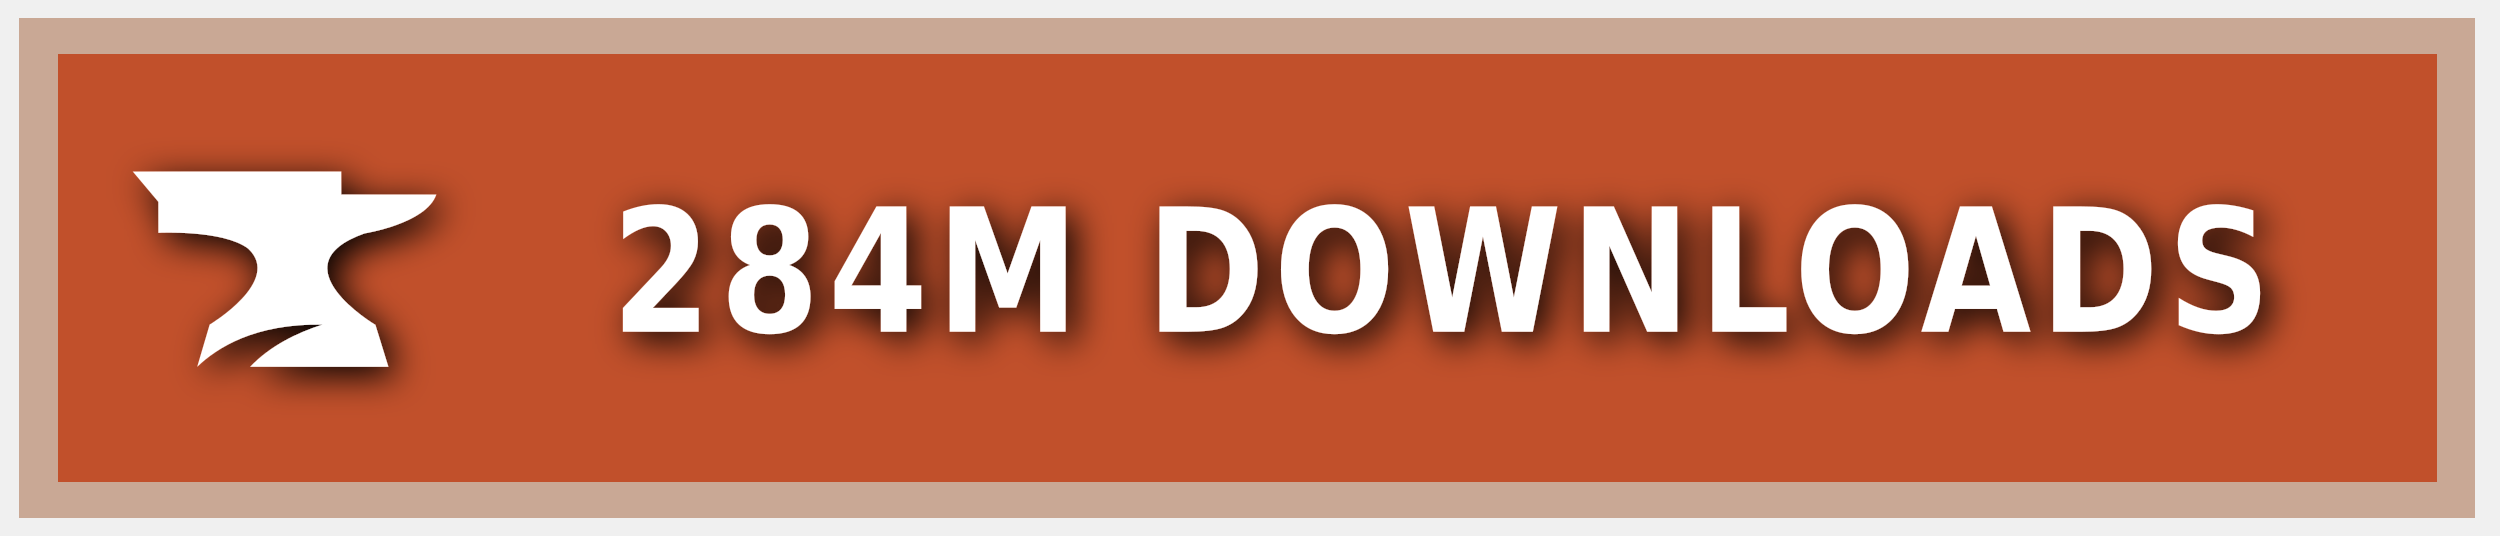
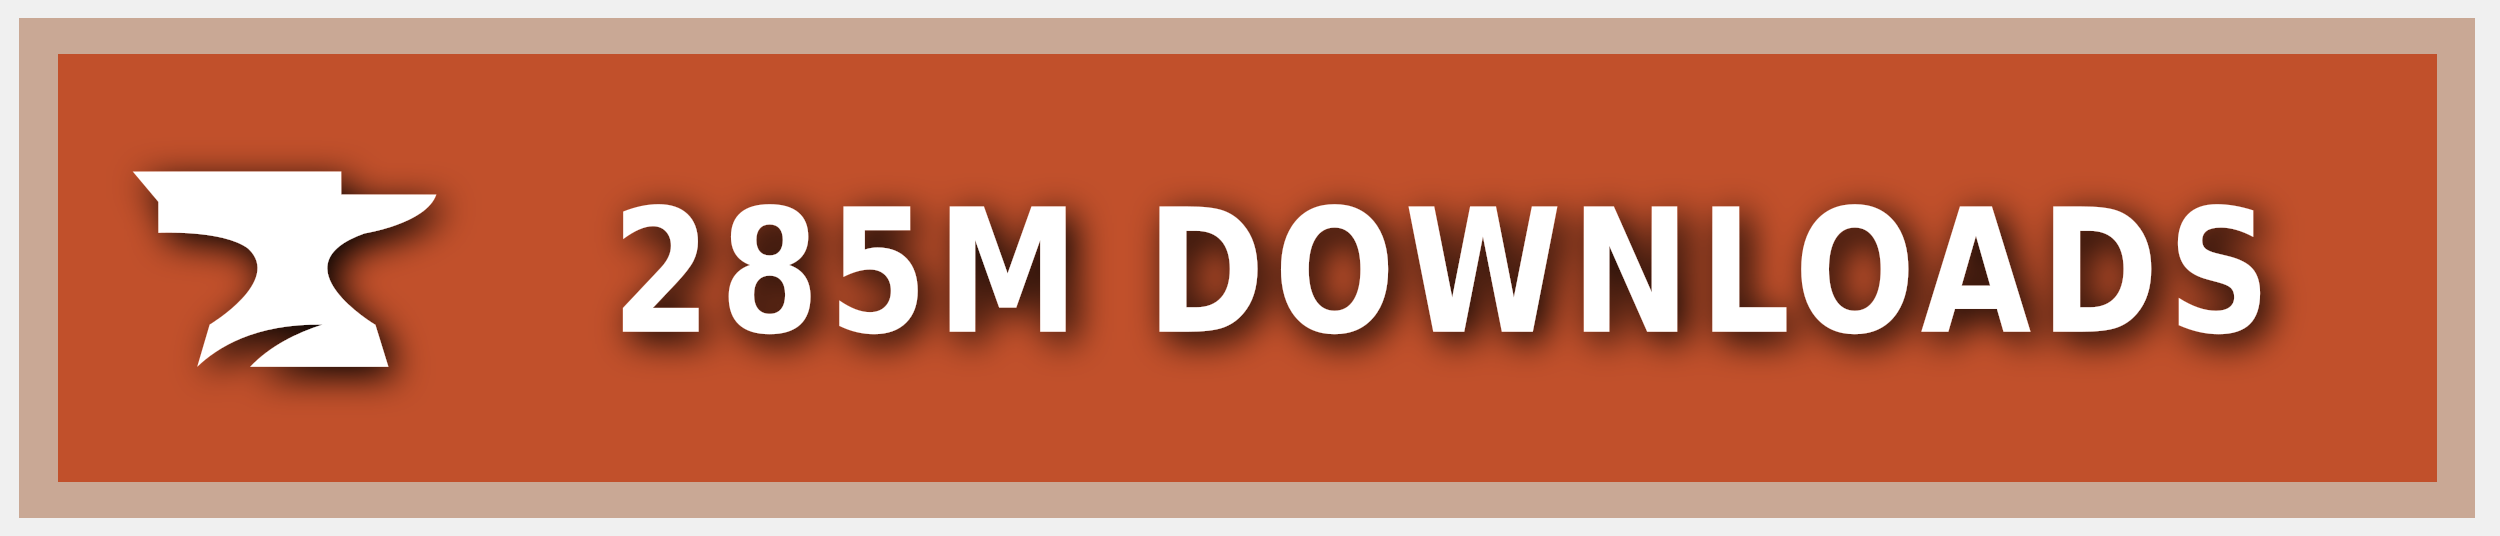
<svg xmlns="http://www.w3.org/2000/svg" xmlns:ns1="https://boxy-svg.com" width="140" height="30" role="img" aria-label="CURSEFORGE">
  <style> g:not(.noshadow) { filter: drop-shadow(0.5px 0.5px 1.0px black); } </style>
  <defs>
    <ns1:guide x="121.656" y="10.118" angle="90" />
    <ns1:guide x="127.198" y="17.628" angle="90" />
    <ns1:guide x="8.199" y="-3.08" angle="0" />
    <ns1:guide x="20.449" y="-4.101" angle="0" />
  </defs>
  <g class="noshadow" shape-rendering="crispEdges" style="" transform="matrix(1.074564, 0, 0, 1, 0, 0)">
    <rect x="1" y="1" width="128" height="28" style="fill: #F16436;" />
    <rect x="1" y="1" width="128" height="28" style="fill: rgba(0, 0, 0, 0.2);" />
    <rect x="2" y="2" width="126" height="26" style="fill: none; stroke-width:2px; stroke: rgba(211, 255, 255, 0.5);" />
  </g>
  <g style="" transform="matrix(1, 0, 0, 1, 1, 1)">
    <path class="st1" d="M 19.416 12.071 C 19.416 12.071 22.882 11.52 23.433 9.895 L 18.11 9.895 L 18.11 8.604 L 6.433 8.604 L 7.868 10.301 L 7.868 12.041 C 7.868 12.041 11.495 11.853 12.903 12.927 C 14.832 14.74 10.741 17.177 10.741 17.177 L 10.044 19.541 C 11.147 18.482 13.236 17.119 17.065 17.177 C 15.615 17.641 14.135 18.366 13.005 19.541 L 20.75 19.541 L 20.024 17.191 C 20.01 17.191 14.396 13.841 19.416 12.071 Z" style="fill: rgb(255, 255, 255);" />
  </g>
  <g fill="#fff" text-anchor="middle" font-family="Verdana,Geneva,DejaVu Sans,sans-serif" text-rendering="geometricPrecision" font-size="100" transform="matrix(1, 0, 0, 1, 13, 0)">
-     <text style="font-size: 80px; font-weight: 700; white-space: pre;" transform="matrix(0.1, 0, 0, 0.120296, 0, -3.678133)" x="677" y="185" letter-spacing="5">284M DOWNLOADS</text>
+     <text style="font-size: 80px; font-weight: 700; white-space: pre;" transform="matrix(0.1, 0, 0, 0.120296, 0, -3.678133)" x="677" y="185" letter-spacing="5">285M DOWNLOADS</text>
  </g>
</svg>
